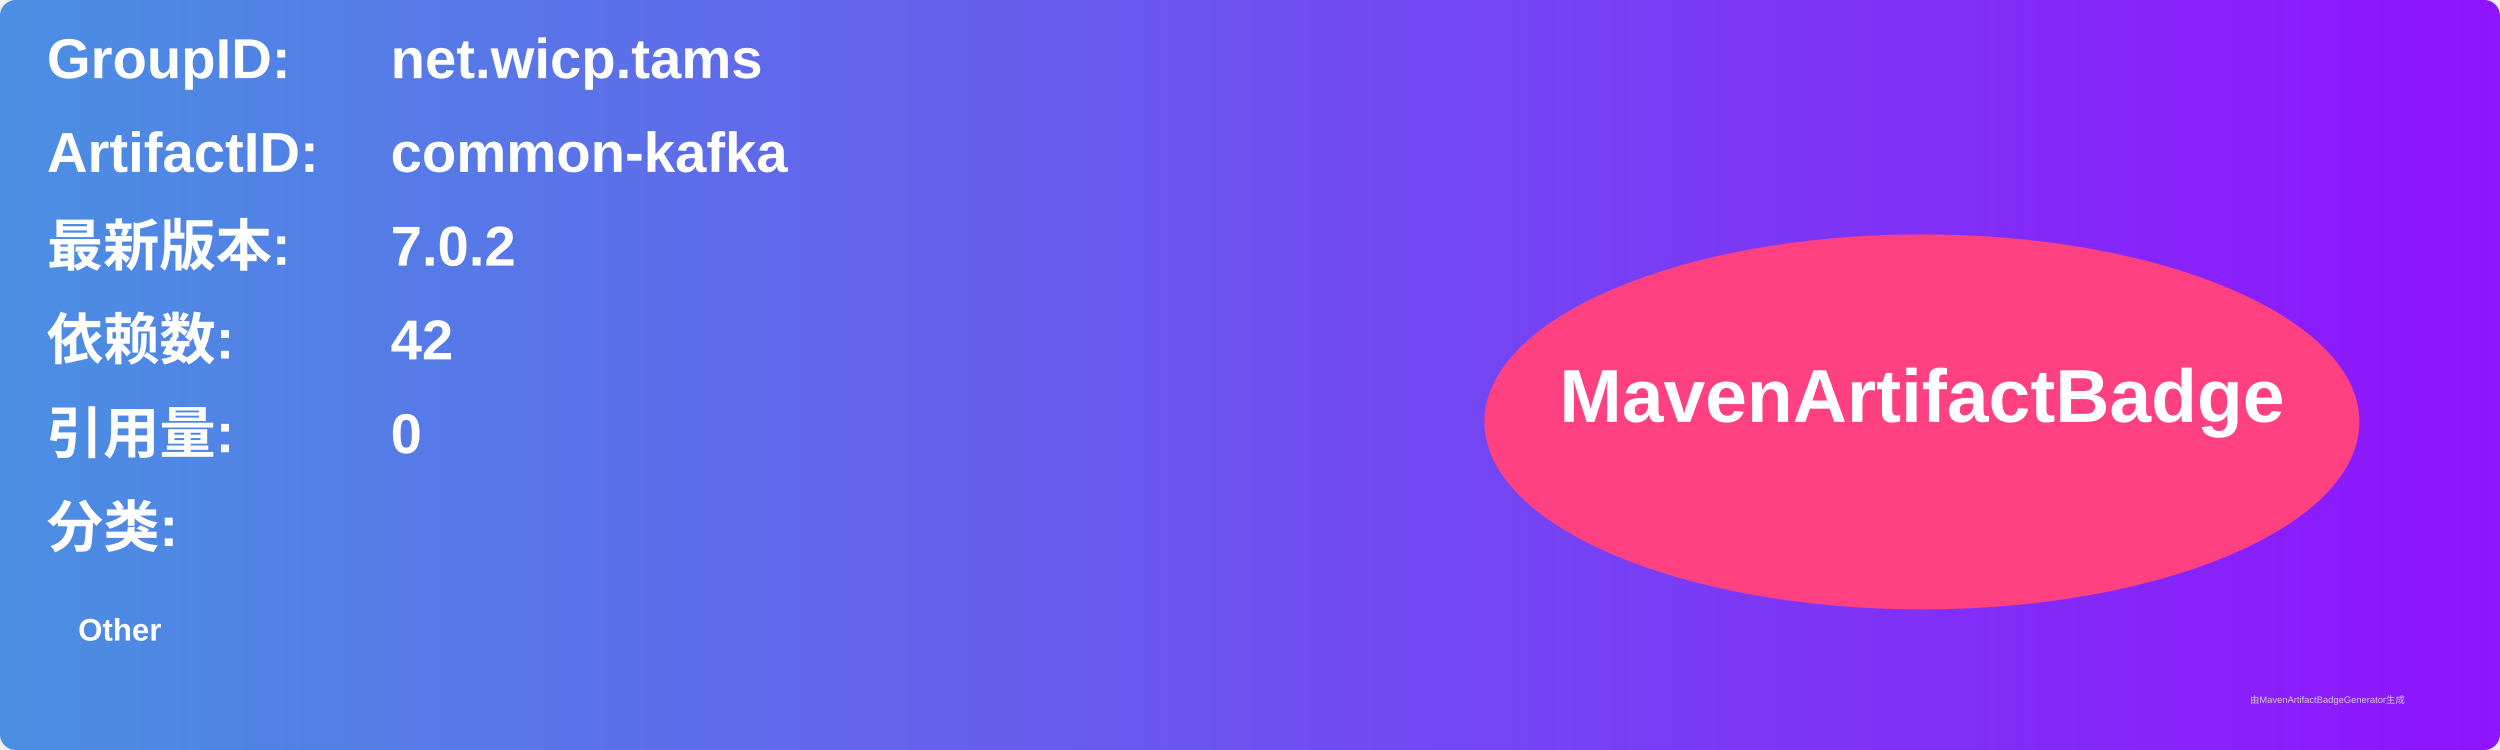
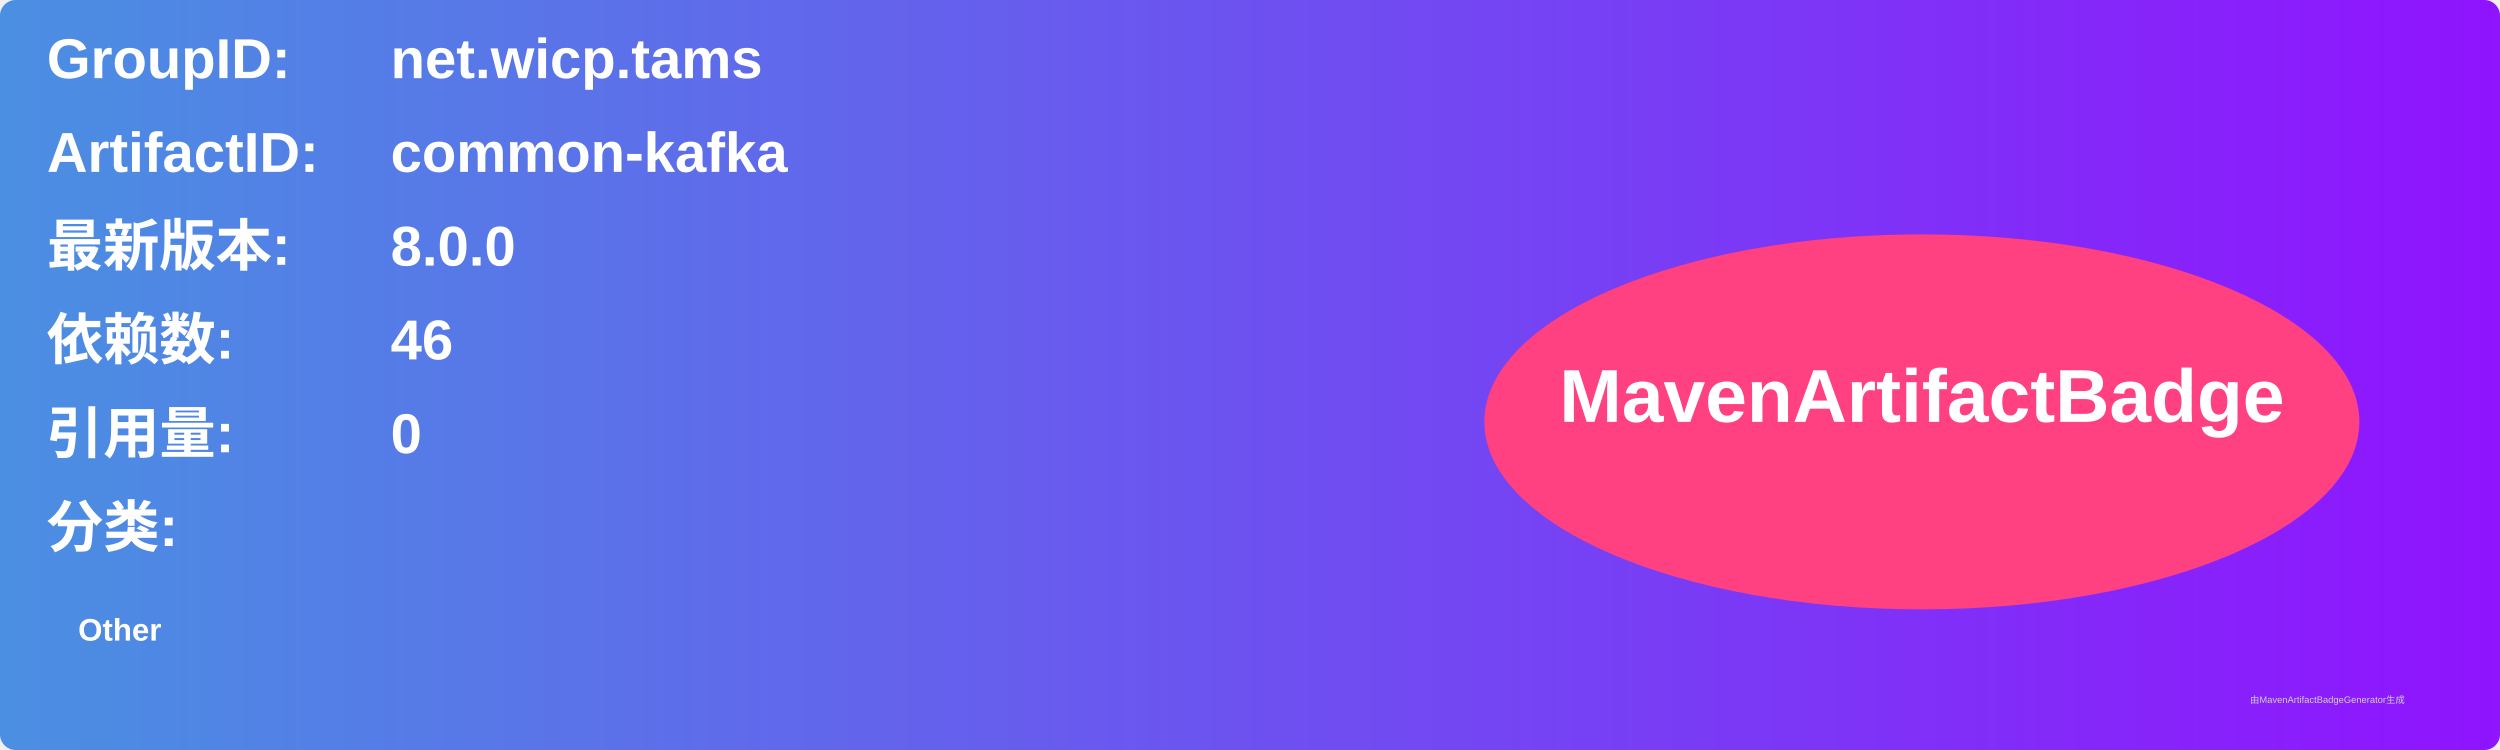
<svg xmlns="http://www.w3.org/2000/svg" width="800" height="240" viewBox="0 0 800 240">
  <linearGradient id="grad" x1="0%" y1="0%" x2="100%" y2="0%">
    <stop offset="0%" stop-color="#4a90e2" />
    <stop offset="100%" stop-color="#9013fe" />
  </linearGradient>
  <rect width="100%" height="100%" rx="5" ry="5" fill="url(#grad)" />
  <g transform="translate(15, 15)">
    <text x="0" y="10" font-family="Arial" font-size="18" fill="white" font-weight="bold" width="260">GroupID:</text>
    <text x="110" y="10" font-family="Arial" font-size="18" fill="white" font-weight="bold" width="460">net.wicp.tams</text>
    <text x="0" y="40" font-family="Arial" font-size="18" fill="white" font-weight="bold" width="260">ArtifactID:</text>
    <text x="110" y="40" font-family="Arial" font-size="18" fill="white" font-weight="bold" width="460">common-kafka</text>
    <text x="0" y="70" font-family="Arial" font-size="18" fill="white" font-weight="bold">最新版本:</text>
    <text x="110" y="70" font-family="Arial" font-size="18" fill="white" font-weight="bold">
-       <tspan font-weight="bold">7.0.2</tspan>
+       <tspan font-weight="bold">8.0.0</tspan>
    </text>
    <text x="0" y="100" font-family="Arial" font-size="18" fill="white" font-weight="bold">依赖数: </text>
    <text x="110" y="100" font-family="Arial" font-size="18" fill="white">
-       <tspan font-weight="bold">42</tspan>
+       <tspan font-weight="bold">46</tspan>
    </text>
    <text x="0" y="130" font-family="Arial" font-size="18" fill="white" font-weight="bold">引用量: </text>
    <text x="110" y="130" font-family="Arial" font-size="18" fill="white">
      <tspan font-weight="bold">0</tspan>
    </text>
    <text x="0" y="160" font-family="Arial" font-size="18" fill="white" font-weight="bold">分类:</text>
    <text x="10" y="190" font-family="Arial" font-size="10" fill="white">
      <tspan font-weight="bold">Other</tspan>
    </text>
    <ellipse cx="600" cy="120" rx="140" ry="60" fill="#ff4081" />
    <text x="600" y="120" text-anchor="middle" font-family="Arial" font-size="24" fill="white" font-weight="bold">MavenArtifactBadge</text>
  </g>
  <text x="720" y="225" font-family="Arial" font-size="3" fill="#d0d0d0">由MavenArtifactBadgeGenerator生成</text>
</svg>
